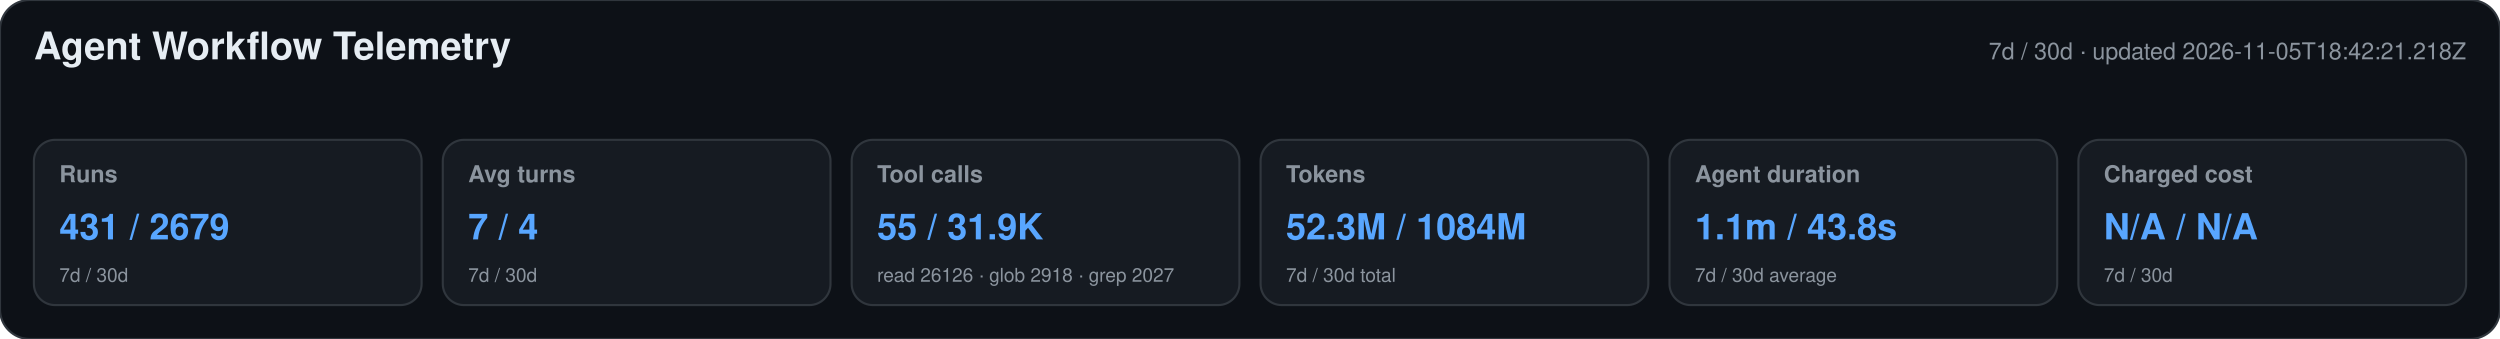
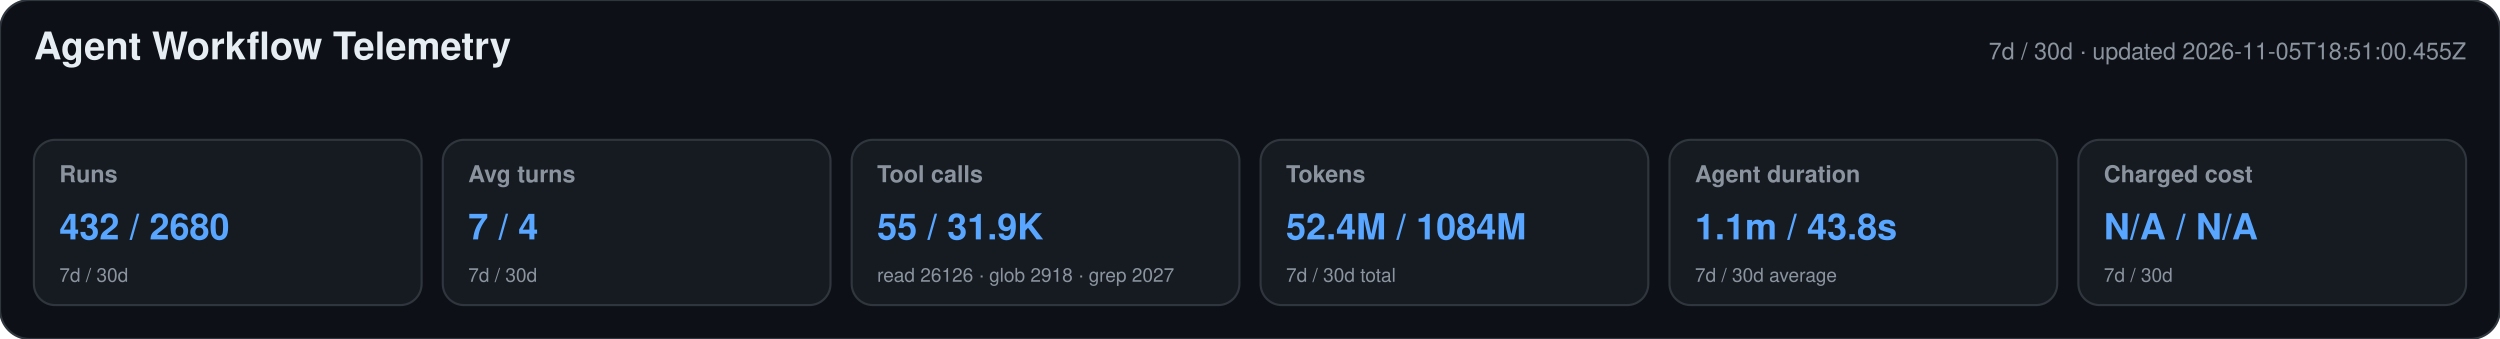
<svg xmlns="http://www.w3.org/2000/svg" width="1180" height="160" viewBox="0 0 1180 160" role="img" aria-labelledby="title desc">
  <style>text{font-family:-apple-system,BlinkMacSystemFont,"Segoe UI",Helvetica,Arial,sans-serif}.heading{font-size:18px;font-weight:650;fill:#e6edf3}.meta,.label,.secondary{fill:#8b949e}.meta,.label{font-size:11px}.label{font-weight:600}.primary{font-size:17px;font-weight:700;fill:#58a6ff}.secondary{font-size:9px}</style>
  <rect width="1180" height="160" rx="14" fill="#0d1117" stroke="#30363d" />
  <text x="16" y="28" class="heading">Agent Workflow Telemetry</text>
-   <text x="1164" y="28" text-anchor="end" class="meta">7d / 30d · updated 2026-11-05T18:42:21.218Z</text>
+   <text x="1164" y="28" text-anchor="end" class="meta">7d / 30d · updated 2026-11-05T18:51:00.455Z</text>
  <g>
    <rect x="16" y="66" width="183" height="78" rx="10" fill="#161b22" stroke="#30363d" />
    <text x="28" y="86" class="label">Runs</text>
-     <text x="28" y="113" class="primary">431 / 2679</text>
+     <text x="28" y="113" class="primary">432 / 2680</text>
    <text x="28" y="133" class="secondary">7d / 30d</text>
  </g>
  <g>
    <rect x="209" y="66" width="183" height="78" rx="10" fill="#161b22" stroke="#30363d" />
    <text x="221" y="86" class="label">Avg turns</text>
    <text x="221" y="113" class="primary">7 / 4</text>
    <text x="221" y="133" class="secondary">7d / 30d</text>
  </g>
  <g>
    <rect x="402" y="66" width="183" height="78" rx="10" fill="#161b22" stroke="#30363d" />
    <text x="414" y="86" class="label">Tool calls</text>
    <text x="414" y="113" class="primary">55 / 31.9K</text>
    <text x="414" y="133" class="secondary">read 26126 · glob 2918 · grep 2027</text>
  </g>
  <g>
    <rect x="595" y="66" width="183" height="78" rx="10" fill="#161b22" stroke="#30363d" />
    <text x="607" y="86" class="label">Tokens</text>
-     <text x="607" y="113" class="primary">52.3M / 1084M</text>
+     <text x="607" y="113" class="primary">52.4M / 1084M</text>
    <text x="607" y="133" class="secondary">7d / 30d total</text>
  </g>
  <g>
    <rect x="788" y="66" width="183" height="78" rx="10" fill="#161b22" stroke="#30363d" />
    <text x="800" y="86" class="label">Agent duration</text>
    <text x="800" y="113" class="primary">1.1m / 43.8s</text>
    <text x="800" y="133" class="secondary">7d / 30d average</text>
  </g>
  <g>
    <rect x="981" y="66" width="183" height="78" rx="10" fill="#161b22" stroke="#30363d" />
    <text x="993" y="86" class="label">Charged cost</text>
    <text x="993" y="113" class="primary">N/A / N/A</text>
    <text x="993" y="133" class="secondary">7d / 30d</text>
  </g>
</svg>
